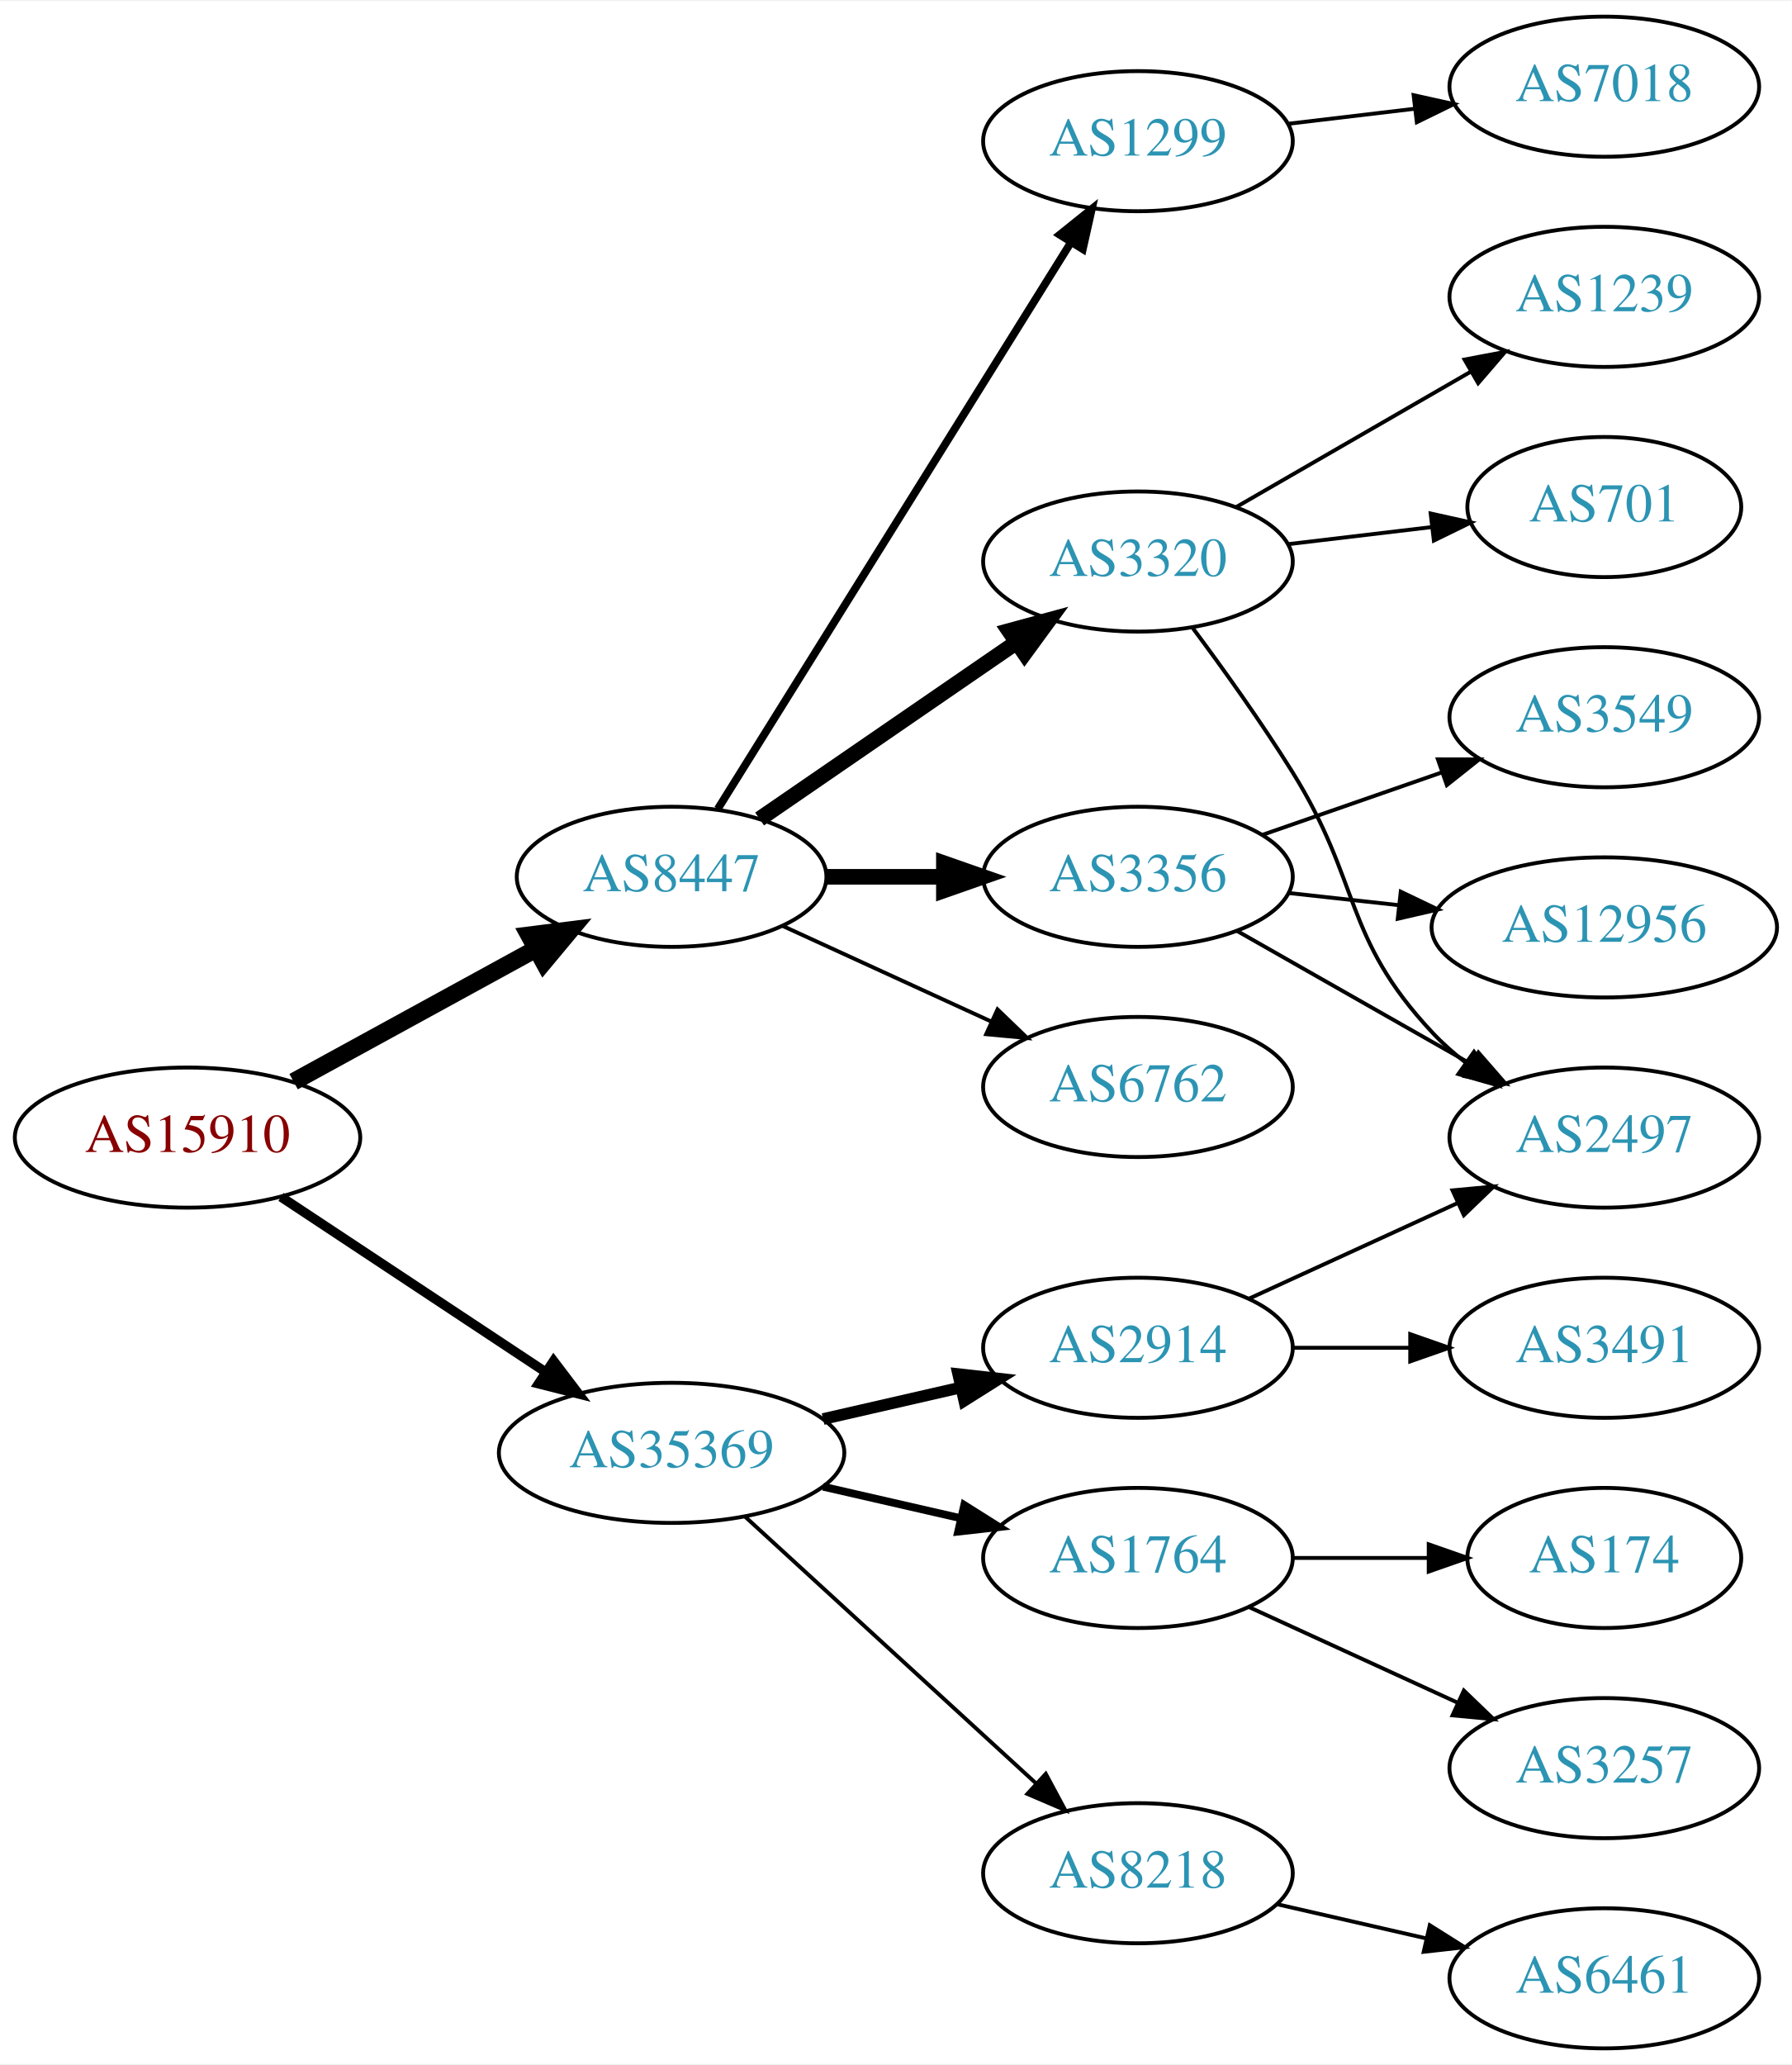
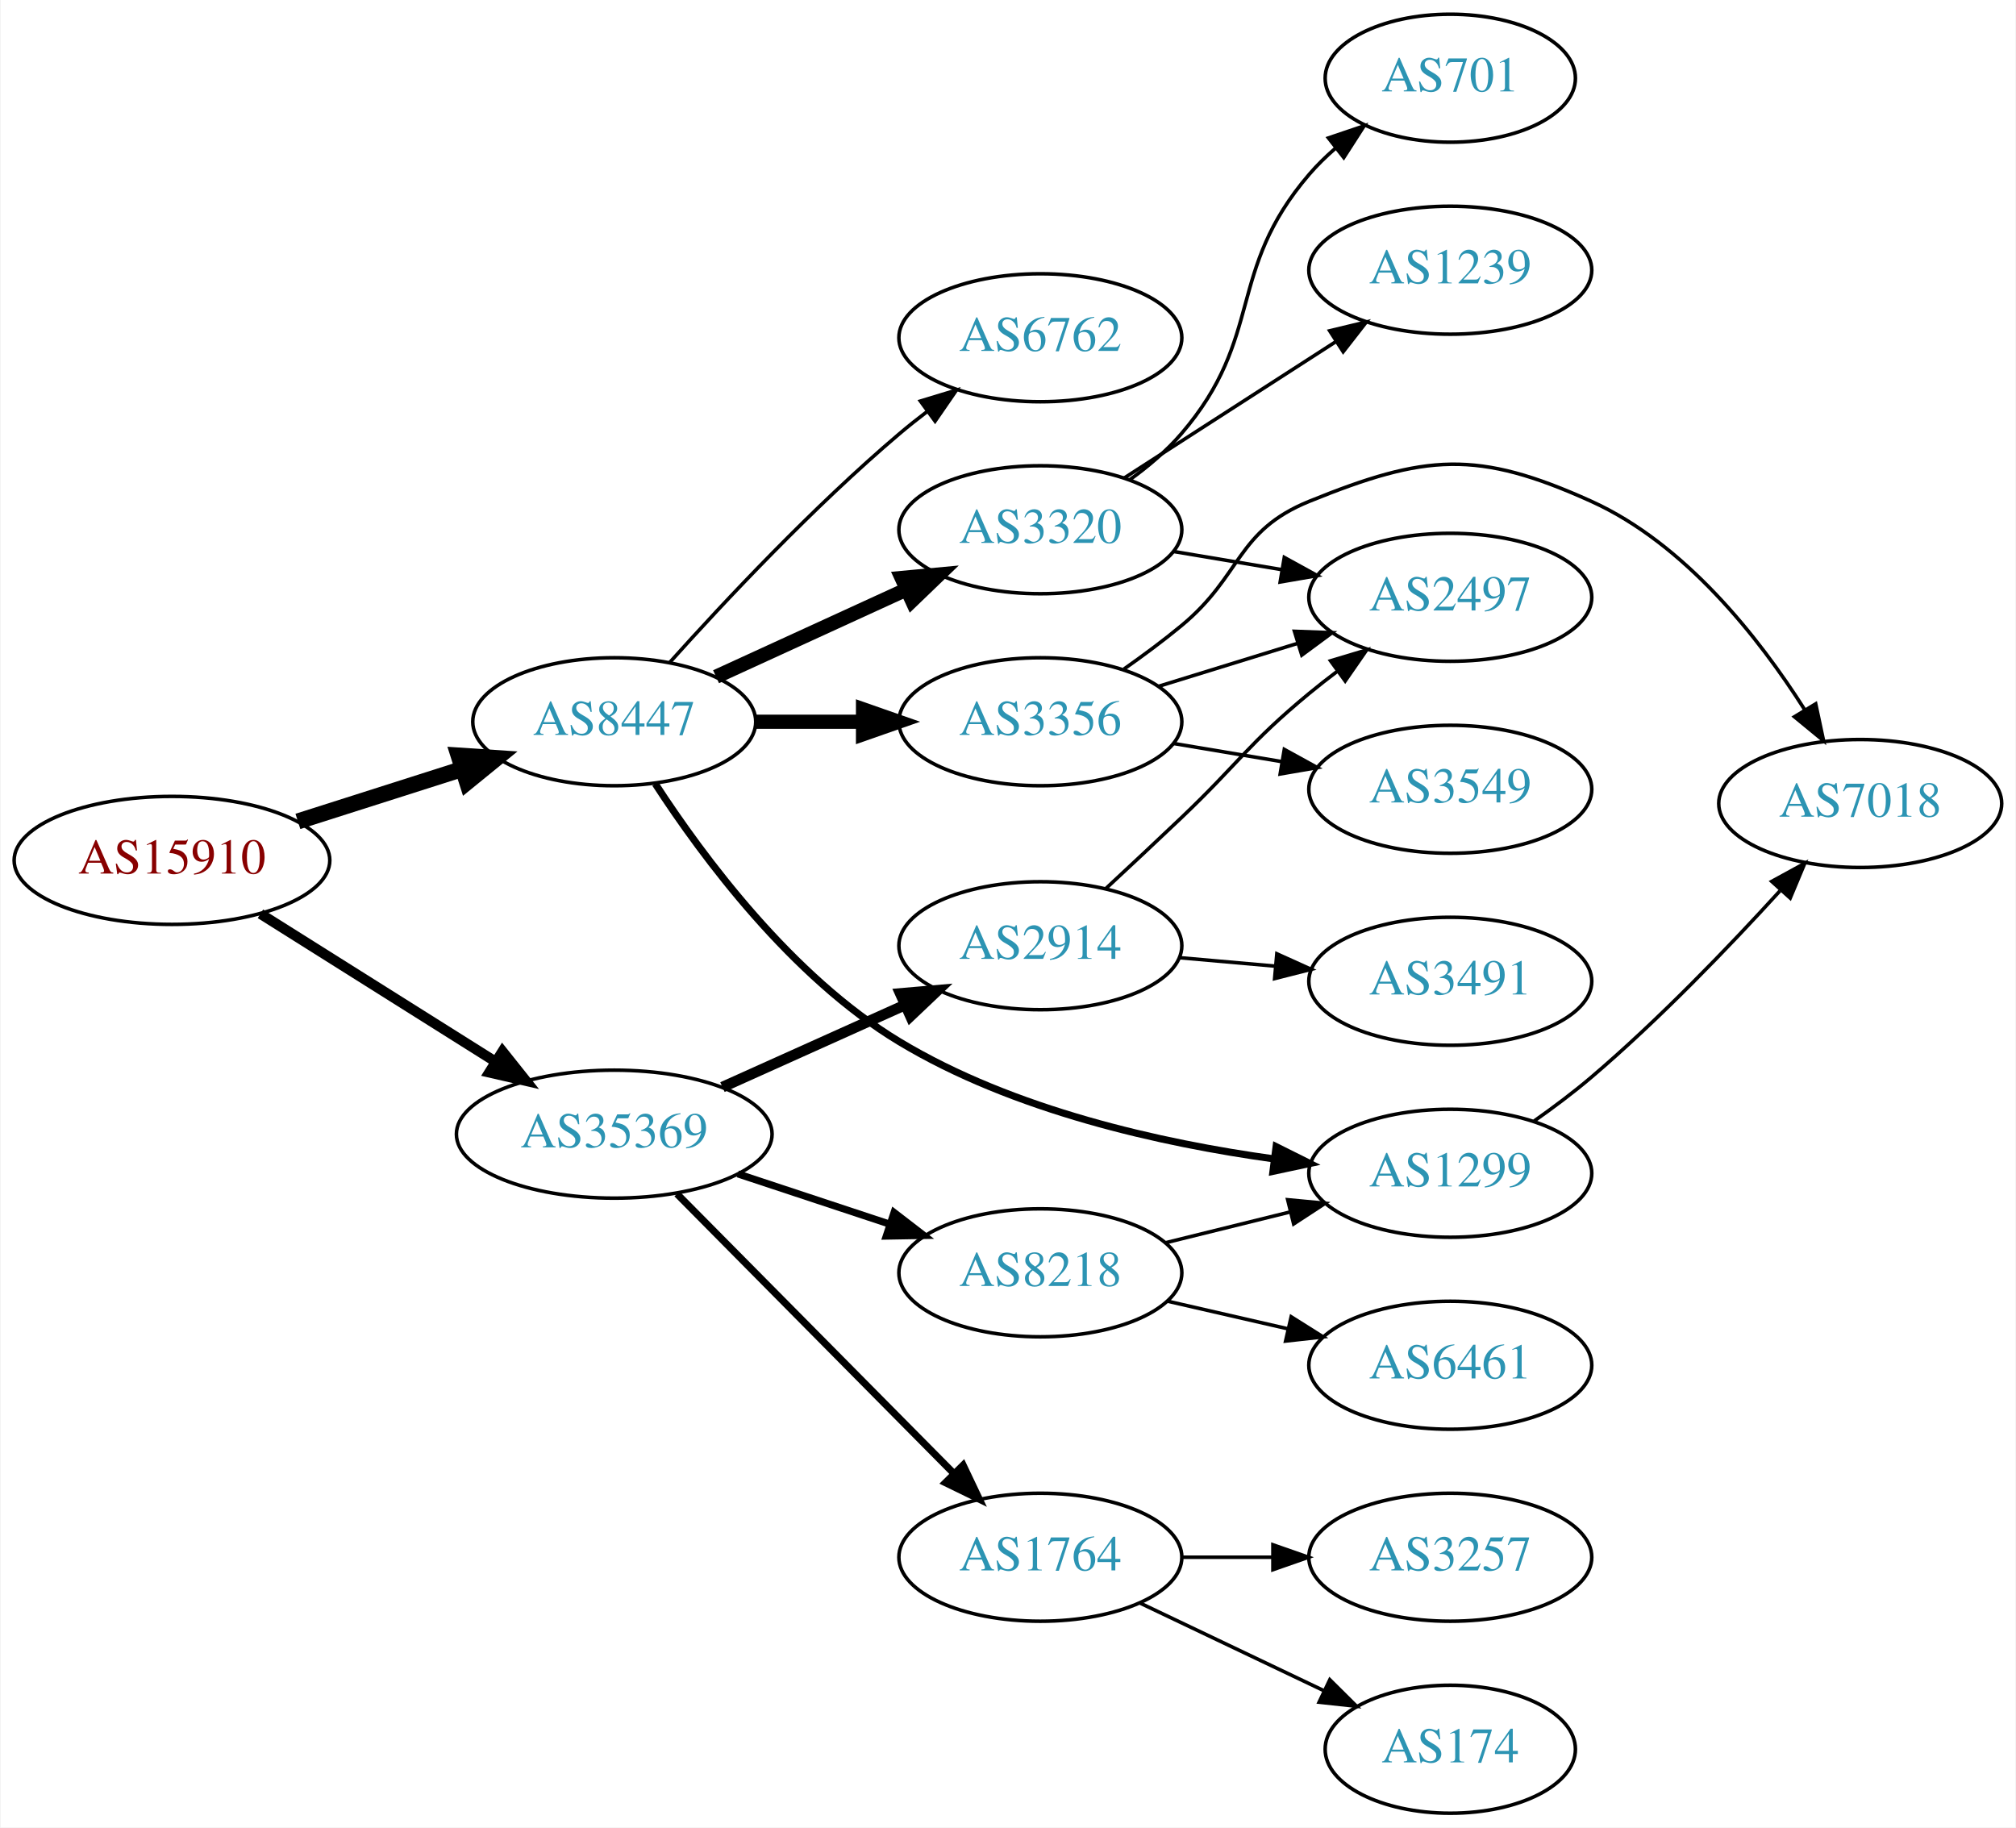
- <svg xmlns="http://www.w3.org/2000/svg" xmlns:xlink="http://www.w3.org/1999/xlink" width="460pt" height="530pt" viewBox="0.00 0.00 460.47 530.00">
-   <g id="graph0" class="graph" transform="scale(1 1) rotate(0) translate(4 526)">
-     <polygon fill="white" stroke="none" points="-4,4 -4,-526 456.469,-526 456.469,4 -4,4" />
+ <svg xmlns="http://www.w3.org/2000/svg" xmlns:xlink="http://www.w3.org/1999/xlink" width="567pt" height="514pt" viewBox="0.00 0.00 566.66 514.00">
+   <g id="graph0" class="graph" transform="scale(1 1) rotate(0) translate(4 510)">
+     <polygon fill="white" stroke="none" points="-4,4 -4,-510 562.663,-510 562.663,4 -4,4" />
    <g id="node1" class="node">
      <g id="a_node1">
        <a xlink:href="/asn/15910" xlink:title="AS15910 ~ Fabasoft AG [AT]">
-           <ellipse fill="#ffffff" stroke="black" cx="44.196" cy="-234" rx="44.393" ry="18" />
-           <text text-anchor="middle" x="44.196" y="-230.3" font-family="Times,serif" font-size="14.00" fill="#880000">AS15910</text>
+           <ellipse fill="#ffffff" stroke="black" cx="44.196" cy="-268" rx="44.393" ry="18" />
+           <text text-anchor="middle" x="44.196" y="-264.3" font-family="Times,serif" font-size="14.00" fill="#880000">AS15910</text>
        </a>
      </g>
    </g>
    <g id="node2" class="node">
      <g id="a_node2">
        <a xlink:href="/asn/8447" xlink:title="AS8447 ~ A1 Telekom Austria AG [AT]">
-           <ellipse fill="#ffffff" stroke="black" cx="168.588" cy="-301" rx="39.794" ry="18" />
-           <text text-anchor="middle" x="168.588" y="-297.3" font-family="Times,serif" font-size="14.00" fill="#2c94b3">AS8447</text>
+           <ellipse fill="#ffffff" stroke="black" cx="168.588" cy="-307" rx="39.794" ry="18" />
+           <text text-anchor="middle" x="168.588" y="-303.3" font-family="Times,serif" font-size="14.00" fill="#2c94b3">AS8447</text>
        </a>
      </g>
    </g>
    <g id="edge1" class="edge">
-       <path fill="none" stroke="black" stroke-width="4.5" d="M71.452,-248.373C89.643,-258.331 114.029,-271.68 133.688,-282.442" />
-       <polygon fill="black" stroke="black" stroke-width="4.5" points="131.967,-285.989 142.629,-287.337 135.748,-279.081 131.967,-285.989" />
+       <path fill="none" stroke="black" stroke-width="4.5" d="M79.615,-278.967C93.999,-283.551 110.841,-288.918 125.917,-293.722" />
+       <polygon fill="black" stroke="black" stroke-width="4.5" points="124.803,-297.499 135.526,-296.783 127.194,-289.996 124.803,-297.499" />
    </g>
    <g id="node3" class="node">
      <g id="a_node3">
        <a xlink:href="/asn/35369" xlink:title="AS35369 ~ LINZAG-TELEKOM-AS [AT]">
-           <ellipse fill="#ffffff" stroke="black" cx="168.588" cy="-153" rx="44.393" ry="18" />
-           <text text-anchor="middle" x="168.588" y="-149.3" font-family="Times,serif" font-size="14.00" fill="#2c94b3">AS35369</text>
+           <ellipse fill="#ffffff" stroke="black" cx="168.588" cy="-191" rx="44.393" ry="18" />
+           <text text-anchor="middle" x="168.588" y="-187.3" font-family="Times,serif" font-size="14.00" fill="#2c94b3">AS35369</text>
        </a>
      </g>
    </g>
    <g id="edge2" class="edge">
-       <path fill="none" stroke="black" stroke-width="2.455" d="M68.217,-218.765C87.449,-206.037 115.056,-187.766 136.294,-173.711" />
-       <polygon fill="black" stroke="black" stroke-width="2.455" points="138.263,-176.605 144.67,-168.167 134.4,-170.767 138.263,-176.605" />
+       <path fill="none" stroke="black" stroke-width="2.864" d="M69.085,-252.971C87.955,-241.099 114.478,-224.413 135.249,-211.345" />
+       <polygon fill="black" stroke="black" stroke-width="2.864" points="137.159,-214.279 143.76,-205.991 133.431,-208.354 137.159,-214.279" />
    </g>
    <g id="node4" class="node">
      <g id="a_node4">
        <a xlink:href="/asn/3356" xlink:title="AS3356 ~ Level 3 Parent, LLC [US]">
-           <ellipse fill="#ffffff" stroke="black" cx="288.431" cy="-301" rx="39.794" ry="18" />
-           <text text-anchor="middle" x="288.431" y="-297.3" font-family="Times,serif" font-size="14.00" fill="#2c94b3">AS3356</text>
+           <ellipse fill="#ffffff" stroke="black" cx="288.431" cy="-307" rx="39.794" ry="18" />
+           <text text-anchor="middle" x="288.431" y="-303.3" font-family="Times,serif" font-size="14.00" fill="#2c94b3">AS3356</text>
        </a>
      </g>
    </g>
    <g id="edge3" class="edge">
-       <path fill="none" stroke="black" stroke-width="4" d="M208.501,-301C218.054,-301 228.404,-301 238.367,-301" />
-       <polygon fill="black" stroke="black" stroke-width="4" points="238.559,-304.5 248.559,-301 238.559,-297.5 238.559,-304.5" />
+       <path fill="none" stroke="black" stroke-width="4" d="M208.501,-307C218.054,-307 228.404,-307 238.367,-307" />
+       <polygon fill="black" stroke="black" stroke-width="4" points="238.559,-310.5 248.559,-307 238.559,-303.5 238.559,-310.5" />
    </g>
    <g id="node5" class="node">
      <g id="a_node5">
-         <a xlink:href="/asn/6762" xlink:title="AS6762 ~ TELECOM ITALIA SPARKLE S.p.A. [IT]">
-           <ellipse fill="#ffffff" stroke="black" cx="288.431" cy="-247" rx="39.794" ry="18" />
-           <text text-anchor="middle" x="288.431" y="-243.3" font-family="Times,serif" font-size="14.00" fill="#2c94b3">AS6762</text>
+         <a xlink:href="/asn/3320" xlink:title="AS3320 ~ DTAG [DE]">
+           <ellipse fill="#ffffff" stroke="black" cx="288.431" cy="-361" rx="39.794" ry="18" />
+           <text text-anchor="middle" x="288.431" y="-357.3" font-family="Times,serif" font-size="14.00" fill="#2c94b3">AS3320</text>
        </a>
      </g>
    </g>
    <g id="edge4" class="edge">
-       <path fill="none" stroke="black" d="M197.217,-288.339C213.174,-281.027 233.445,-271.739 250.727,-263.819" />
-       <polygon fill="black" stroke="black" points="252.342,-266.929 259.975,-259.581 249.426,-260.565 252.342,-266.929" />
+       <path fill="none" stroke="black" stroke-width="4" d="M197.217,-319.661C213.174,-326.973 233.445,-336.261 250.727,-344.181" />
+       <polygon fill="black" stroke="black" stroke-width="4" points="249.426,-347.435 259.975,-348.419 252.342,-341.071 249.426,-347.435" />
    </g>
    <g id="node6" class="node">
      <g id="a_node6">
        <a xlink:href="/asn/1299" xlink:title="AS1299 ~ Telia Carrier [EU]">
-           <ellipse fill="#ffffff" stroke="black" cx="288.431" cy="-490" rx="39.794" ry="18" />
-           <text text-anchor="middle" x="288.431" y="-486.3" font-family="Times,serif" font-size="14.00" fill="#2c94b3">AS1299</text>
+           <ellipse fill="#ffffff" stroke="black" cx="403.724" cy="-180" rx="39.794" ry="18" />
+           <text text-anchor="middle" x="403.724" y="-176.3" font-family="Times,serif" font-size="14.00" fill="#2c94b3">AS1299</text>
        </a>
      </g>
    </g>
    <g id="edge5" class="edge">
-       <path fill="none" stroke="black" stroke-width="2" d="M180.463,-318.442C201.247,-351.775 246.707,-424.686 271.136,-463.866" />
-       <polygon fill="black" stroke="black" stroke-width="2" points="268.321,-465.966 276.582,-472.6 274.261,-462.263 268.321,-465.966" />
+       <path fill="none" stroke="black" stroke-width="2" d="M180.137,-289.538C193.502,-268.962 218.483,-235.268 248.784,-217 280.858,-197.664 322.398,-188.429 354.242,-184.021" />
+       <polygon fill="black" stroke="black" stroke-width="2" points="354.737,-187.486 364.216,-182.752 353.854,-180.542 354.737,-187.486" />
    </g>
    <g id="node7" class="node">
      <g id="a_node7">
-         <a xlink:href="/asn/3320" xlink:title="AS3320 ~ DTAG [DE]">
-           <ellipse fill="#ffffff" stroke="black" cx="288.431" cy="-382" rx="39.794" ry="18" />
-           <text text-anchor="middle" x="288.431" y="-378.3" font-family="Times,serif" font-size="14.00" fill="#2c94b3">AS3320</text>
+         <a xlink:href="/asn/6762" xlink:title="AS6762 ~ TELECOM ITALIA SPARKLE S.p.A. [IT]">
+           <ellipse fill="#ffffff" stroke="black" cx="288.431" cy="-415" rx="39.794" ry="18" />
+           <text text-anchor="middle" x="288.431" y="-411.3" font-family="Times,serif" font-size="14.00" fill="#2c94b3">AS6762</text>
        </a>
      </g>
    </g>
    <g id="edge6" class="edge">
-       <path fill="none" stroke="black" stroke-width="4" d="M191.202,-315.857C209.691,-328.565 236.505,-346.995 257.134,-361.175" />
-       <polygon fill="black" stroke="black" stroke-width="4" points="255.331,-364.183 265.555,-366.963 259.296,-358.414 255.331,-364.183" />
+       <path fill="none" stroke="black" d="M184.234,-323.725C199.535,-340.765 224.632,-367.523 248.784,-388 251.281,-390.117 253.942,-392.232 256.653,-394.293" />
+       <polygon fill="black" stroke="black" points="254.69,-397.194 264.83,-400.266 258.819,-391.541 254.69,-397.194" />
+     </g>
+     <g id="node13" class="node">
+       <g id="a_node13">
+         <a xlink:href="/asn/2914" xlink:title="AS2914 ~ NTT America, Inc. [US]">
+           <ellipse fill="#ffffff" stroke="black" cx="288.431" cy="-244" rx="39.794" ry="18" />
+           <text text-anchor="middle" x="288.431" y="-240.3" font-family="Times,serif" font-size="14.00" fill="#2c94b3">AS2914</text>
+         </a>
+       </g>
+     </g>
+     <g id="edge14" class="edge">
+       <path fill="none" stroke="black" stroke-width="3" d="M199.021,-204.237C214.522,-211.209 233.691,-219.83 250.213,-227.261" />
+       <polygon fill="black" stroke="black" stroke-width="3" points="249.032,-230.568 259.588,-231.478 251.903,-224.184 249.032,-230.568" />
    </g>
    <g id="node14" class="node">
      <g id="a_node14">
        <a xlink:href="/asn/1764" xlink:title="AS1764 ~ NEXTLAYER-AS [AT]">
-           <ellipse fill="#ffffff" stroke="black" cx="288.431" cy="-126" rx="39.794" ry="18" />
-           <text text-anchor="middle" x="288.431" y="-122.3" font-family="Times,serif" font-size="14.00" fill="#2c94b3">AS1764</text>
-         </a>
-       </g>
-     </g>
-     <g id="edge14" class="edge">
-       <path fill="none" stroke="black" stroke-width="2" d="M207.523,-144.308C218.764,-141.733 231.176,-138.889 242.799,-136.226" />
-       <polygon fill="black" stroke="black" stroke-width="2" points="243.795,-139.588 252.761,-133.943 242.232,-132.765 243.795,-139.588" />
+           <ellipse fill="#ffffff" stroke="black" cx="288.431" cy="-72" rx="39.794" ry="18" />
+           <text text-anchor="middle" x="288.431" y="-68.3" font-family="Times,serif" font-size="14.00" fill="#2c94b3">AS1764</text>
+         </a>
+       </g>
+     </g>
+     <g id="edge15" class="edge">
+       <path fill="none" stroke="black" stroke-width="2" d="M186.222,-174.203C206.514,-153.711 240.95,-118.938 263.939,-95.722" />
+       <polygon fill="black" stroke="black" stroke-width="2" points="266.71,-97.898 271.26,-88.33 261.736,-92.973 266.71,-97.898" />
    </g>
    <g id="node15" class="node">
      <g id="a_node15">
-         <a xlink:href="/asn/2914" xlink:title="AS2914 ~ NTT America, Inc. [US]">
-           <ellipse fill="#ffffff" stroke="black" cx="288.431" cy="-180" rx="39.794" ry="18" />
-           <text text-anchor="middle" x="288.431" y="-176.3" font-family="Times,serif" font-size="14.00" fill="#2c94b3">AS2914</text>
-         </a>
-       </g>
-     </g>
-     <g id="edge15" class="edge">
-       <path fill="none" stroke="black" stroke-width="3" d="M207.523,-161.692C218.764,-164.267 231.176,-167.111 242.799,-169.774" />
-       <polygon fill="black" stroke="black" stroke-width="3" points="242.232,-173.235 252.761,-172.057 243.795,-166.412 242.232,-173.235" />
+         <a xlink:href="/asn/8218" xlink:title="AS8218 ~ legacy Neotelecoms [FR]">
+           <ellipse fill="#ffffff" stroke="black" cx="288.431" cy="-152" rx="39.794" ry="18" />
+           <text text-anchor="middle" x="288.431" y="-148.3" font-family="Times,serif" font-size="14.00" fill="#2c94b3">AS8218</text>
+         </a>
+       </g>
+     </g>
+     <g id="edge16" class="edge">
+       <path fill="none" stroke="black" stroke-width="2" d="M203.357,-179.824C216.601,-175.441 231.933,-170.367 245.848,-165.762" />
+       <polygon fill="black" stroke="black" stroke-width="2" points="247.286,-168.973 255.68,-162.508 245.087,-162.327 247.286,-168.973" />
+     </g>
+     <g id="node8" class="node">
+       <g id="a_node8">
+         <a xlink:href="/asn/3549" xlink:title="AS3549 ~ Level 3 Parent, LLC [US]">
+           <ellipse fill="#ffffff" stroke="black" cx="403.724" cy="-288" rx="39.794" ry="18" />
+           <text text-anchor="middle" x="403.724" y="-284.3" font-family="Times,serif" font-size="14.00" fill="#2c94b3">AS3549</text>
+         </a>
+       </g>
+     </g>
+     <g id="edge7" class="edge">
+       <path fill="none" stroke="black" d="M325.901,-300.884C335.604,-299.256 346.215,-297.477 356.37,-295.774" />
+       <polygon fill="black" stroke="black" points="357.039,-299.211 366.322,-294.105 355.881,-292.307 357.039,-299.211" />
+     </g>
+     <g id="node9" class="node">
+       <g id="a_node9">
+         <a xlink:href="/asn/2497" xlink:title="AS2497 ~ Internet Initiative Japan Inc. [JP]">
+           <ellipse fill="#ffffff" stroke="black" cx="403.724" cy="-342" rx="39.794" ry="18" />
+           <text text-anchor="middle" x="403.724" y="-338.3" font-family="Times,serif" font-size="14.00" fill="#2c94b3">AS2497</text>
+         </a>
+       </g>
+     </g>
+     <g id="edge8" class="edge">
+       <path fill="none" stroke="black" d="M321.593,-316.936C333.792,-320.705 347.866,-325.053 360.832,-329.058" />
+       <polygon fill="black" stroke="black" points="359.894,-332.431 370.481,-332.039 361.96,-325.743 359.894,-332.431" />
+     </g>
+     <g id="node10" class="node">
+       <g id="a_node10">
+         <a xlink:href="/asn/7018" xlink:title="AS7018 ~ AT&amp;T Services, Inc. [US]">
+           <ellipse fill="#ffffff" stroke="black" cx="519.017" cy="-284" rx="39.794" ry="18" />
+           <text text-anchor="middle" x="519.017" y="-280.3" font-family="Times,serif" font-size="14.00" fill="#2c94b3">AS7018</text>
+         </a>
+       </g>
+     </g>
+     <g id="edge9" class="edge">
+       <path fill="none" stroke="black" d="M311.957,-321.824C317.363,-325.629 323.03,-329.829 328.077,-334 345.28,-348.214 343.401,-360.606 364.077,-369 396.73,-382.257 411.265,-383.533 443.37,-369 469.747,-357.06 490.499,-330.684 503.358,-310.458" />
+       <polygon fill="black" stroke="black" points="506.495,-312.034 508.702,-301.671 500.515,-308.396 506.495,-312.034" />
+     </g>
+     <g id="edge12" class="edge">
+       <path fill="none" stroke="black" d="M325.901,-354.884C335.604,-353.256 346.215,-351.477 356.37,-349.774" />
+       <polygon fill="black" stroke="black" points="357.039,-353.211 366.322,-348.105 355.881,-346.307 357.039,-353.211" />
+     </g>
+     <g id="node11" class="node">
+       <g id="a_node11">
+         <a xlink:href="/asn/1239" xlink:title="AS1239 ~ Sprint [US]">
+           <ellipse fill="#ffffff" stroke="black" cx="403.724" cy="-434" rx="39.794" ry="18" />
+           <text text-anchor="middle" x="403.724" y="-430.3" font-family="Times,serif" font-size="14.00" fill="#2c94b3">AS1239</text>
+         </a>
+       </g>
+     </g>
+     <g id="edge10" class="edge">
+       <path fill="none" stroke="black" d="M312.085,-375.597C329.143,-386.589 352.727,-401.785 371.562,-413.921" />
+       <polygon fill="black" stroke="black" points="369.807,-416.954 380.109,-419.428 373.598,-411.069 369.807,-416.954" />
+     </g>
+     <g id="node12" class="node">
+       <g id="a_node12">
+         <a xlink:href="/asn/701" xlink:title="AS701 ~ UUNET [US]">
+           <ellipse fill="#ffffff" stroke="black" cx="403.724" cy="-488" rx="35.194" ry="18" />
+           <text text-anchor="middle" x="403.724" y="-484.3" font-family="Times,serif" font-size="14.00" fill="#2c94b3">AS701</text>
+         </a>
+       </g>
+     </g>
+     <g id="edge11" class="edge">
+       <path fill="none" stroke="black" d="M313.468,-374.983C318.706,-378.758 323.918,-383.157 328.077,-388 351.646,-415.444 340.509,-433.556 364.077,-461 366.264,-463.546 368.741,-465.969 371.36,-468.243" />
+       <polygon fill="black" stroke="black" points="369.456,-471.197 379.493,-474.593 373.764,-465.68 369.456,-471.197" />
+     </g>
+     <g id="edge13" class="edge">
+       <path fill="none" stroke="black" d="M427.338,-194.719C432.741,-198.526 438.385,-202.755 443.37,-207 462.443,-223.241 482.087,-243.68 496.433,-259.418" />
+       <polygon fill="black" stroke="black" points="494.127,-262.086 503.422,-267.172 499.327,-257.4 494.127,-262.086" />
+     </g>
+     <g id="edge19" class="edge">
+       <path fill="none" stroke="black" d="M306.819,-260.05C313.496,-266.252 321.169,-273.426 328.077,-280 344.242,-295.384 346.875,-300.786 364.077,-315 366.601,-317.085 369.28,-319.178 372.003,-321.225" />
+       <polygon fill="black" stroke="black" points="370.05,-324.132 380.198,-327.176 374.163,-318.468 370.05,-324.132" />
+     </g>
+     <g id="node18" class="node">
+       <g id="a_node18">
+         <a xlink:href="/asn/3491" xlink:title="AS3491 ~ PCCW Global, Inc. [US]">
+           <ellipse fill="#ffffff" stroke="black" cx="403.724" cy="-234" rx="39.794" ry="18" />
+           <text text-anchor="middle" x="403.724" y="-230.3" font-family="Times,serif" font-size="14.00" fill="#2c94b3">AS3491</text>
+         </a>
+       </g>
+     </g>
+     <g id="edge20" class="edge">
+       <path fill="none" stroke="black" d="M327.471,-240.642C336.158,-239.876 345.502,-239.051 354.551,-238.252" />
+       <polygon fill="black" stroke="black" points="354.938,-241.732 364.591,-237.366 354.322,-234.759 354.938,-241.732" />
    </g>
    <g id="node16" class="node">
      <g id="a_node16">
-         <a xlink:href="/asn/8218" xlink:title="AS8218 ~ legacy Neotelecoms [FR]">
-           <ellipse fill="#ffffff" stroke="black" cx="288.431" cy="-45" rx="39.794" ry="18" />
-           <text text-anchor="middle" x="288.431" y="-41.3" font-family="Times,serif" font-size="14.00" fill="#2c94b3">AS8218</text>
-         </a>
-       </g>
-     </g>
-     <g id="edge16" class="edge">
-       <path fill="none" stroke="black" d="M187.486,-136.597C207.414,-118.333 239.772,-88.678 262.249,-68.079" />
-       <polygon fill="black" stroke="black" points="264.743,-70.54 269.751,-61.203 260.014,-65.38 264.743,-70.54" />
-     </g>
-     <g id="node8" class="node">
-       <g id="a_node8">
-         <a xlink:href="/asn/2497" xlink:title="AS2497 ~ Internet Initiative Japan Inc. [JP]">
-           <ellipse fill="#ffffff" stroke="black" cx="408.273" cy="-234" rx="39.794" ry="18" />
-           <text text-anchor="middle" x="408.273" y="-230.3" font-family="Times,serif" font-size="14.00" fill="#2c94b3">AS2497</text>
-         </a>
-       </g>
-     </g>
-     <g id="edge7" class="edge">
-       <path fill="none" stroke="black" d="M313.848,-287.118C331.307,-277.191 355.008,-263.716 374.169,-252.822" />
-       <polygon fill="black" stroke="black" points="375.924,-255.85 382.888,-247.865 372.464,-249.765 375.924,-255.85" />
-     </g>
-     <g id="node9" class="node">
-       <g id="a_node9">
-         <a xlink:href="/asn/3549" xlink:title="AS3549 ~ Level 3 Parent, LLC [US]">
-           <ellipse fill="#ffffff" stroke="black" cx="408.273" cy="-342" rx="39.794" ry="18" />
-           <text text-anchor="middle" x="408.273" y="-338.3" font-family="Times,serif" font-size="14.00" fill="#2c94b3">AS3549</text>
-         </a>
-       </g>
-     </g>
-     <g id="edge8" class="edge">
-       <path fill="none" stroke="black" d="M320.393,-311.772C334.489,-316.677 351.366,-322.548 366.479,-327.807" />
-       <polygon fill="black" stroke="black" points="365.514,-331.177 376.109,-331.157 367.815,-324.566 365.514,-331.177" />
-     </g>
-     <g id="node10" class="node">
-       <g id="a_node10">
-         <a xlink:href="/asn/12956" xlink:title="AS12956 ~ TELXIUS [ES]">
-           <ellipse fill="#ffffff" stroke="black" cx="408.273" cy="-288" rx="44.393" ry="18" />
-           <text text-anchor="middle" x="408.273" y="-284.3" font-family="Times,serif" font-size="14.00" fill="#2c94b3">AS12956</text>
-         </a>
-       </g>
-     </g>
-     <g id="edge9" class="edge">
-       <path fill="none" stroke="black" d="M327.041,-296.851C336.044,-295.858 345.814,-294.78 355.337,-293.729" />
-       <polygon fill="black" stroke="black" points="355.97,-297.181 365.526,-292.605 355.202,-290.223 355.97,-297.181" />
-     </g>
-     <g id="node11" class="node">
-       <g id="a_node11">
-         <a xlink:href="/asn/7018" xlink:title="AS7018 ~ AT&amp;T Services, Inc. [US]">
-           <ellipse fill="#ffffff" stroke="black" cx="408.273" cy="-504" rx="39.794" ry="18" />
-           <text text-anchor="middle" x="408.273" y="-500.3" font-family="Times,serif" font-size="14.00" fill="#2c94b3">AS7018</text>
-         </a>
-       </g>
-     </g>
-     <g id="edge10" class="edge">
-       <path fill="none" stroke="black" d="M327.041,-494.468C337.352,-495.693 348.669,-497.038 359.47,-498.321" />
-       <polygon fill="black" stroke="black" points="359.273,-501.822 369.616,-499.526 360.099,-494.871 359.273,-501.822" />
-     </g>
-     <g id="edge13" class="edge">
-       <path fill="none" stroke="black" d="M302.542,-364.878C310.311,-354.447 320.153,-340.721 328.077,-328 345.951,-299.308 340.971,-285.674 364.077,-261 366.646,-258.257 369.553,-255.68 372.614,-253.29" />
-       <polygon fill="black" stroke="black" points="374.794,-256.036 380.953,-247.415 370.763,-250.313 374.794,-256.036" />
-     </g>
-     <g id="node12" class="node">
-       <g id="a_node12">
-         <a xlink:href="/asn/1239" xlink:title="AS1239 ~ Sprint [US]">
-           <ellipse fill="#ffffff" stroke="black" cx="408.273" cy="-450" rx="39.794" ry="18" />
-           <text text-anchor="middle" x="408.273" y="-446.3" font-family="Times,serif" font-size="14.00" fill="#2c94b3">AS1239</text>
-         </a>
-       </g>
-     </g>
-     <g id="edge11" class="edge">
-       <path fill="none" stroke="black" d="M313.562,-395.925C331.002,-405.988 354.775,-419.707 374.013,-430.808" />
-       <polygon fill="black" stroke="black" points="372.358,-433.893 382.769,-435.86 375.857,-427.83 372.358,-433.893" />
-     </g>
-     <g id="node13" class="node">
-       <g id="a_node13">
-         <a xlink:href="/asn/701" xlink:title="AS701 ~ UUNET [US]">
-           <ellipse fill="#ffffff" stroke="black" cx="408.273" cy="-396" rx="35.194" ry="18" />
-           <text text-anchor="middle" x="408.273" y="-392.3" font-family="Times,serif" font-size="14.00" fill="#2c94b3">AS701</text>
-         </a>
-       </g>
-     </g>
-     <g id="edge12" class="edge">
-       <path fill="none" stroke="black" d="M327.041,-386.468C338.711,-387.855 351.67,-389.394 363.709,-390.824" />
-       <polygon fill="black" stroke="black" points="363.653,-394.342 373.997,-392.047 364.479,-387.391 363.653,-394.342" />
+         <a xlink:href="/asn/174" xlink:title="AS174 ~ Cogent Communications [US]">
+           <ellipse fill="#ffffff" stroke="black" cx="403.724" cy="-18" rx="35.194" ry="18" />
+           <text text-anchor="middle" x="403.724" y="-14.3" font-family="Times,serif" font-size="14.00" fill="#2c94b3">AS174</text>
+         </a>
+       </g>
+     </g>
+     <g id="edge17" class="edge">
+       <path fill="none" stroke="black" d="M316.567,-59.066C331.999,-51.71 351.485,-42.423 368.02,-34.541" />
+       <polygon fill="black" stroke="black" points="369.84,-37.551 377.361,-30.089 366.828,-31.232 369.84,-37.551" />
    </g>
    <g id="node17" class="node">
      <g id="a_node17">
        <a xlink:href="/asn/3257" xlink:title="AS3257 ~ GTT [DE]">
-           <ellipse fill="#ffffff" stroke="black" cx="408.273" cy="-72" rx="39.794" ry="18" />
-           <text text-anchor="middle" x="408.273" y="-68.3" font-family="Times,serif" font-size="14.00" fill="#2c94b3">AS3257</text>
-         </a>
-       </g>
-     </g>
-     <g id="edge17" class="edge">
-       <path fill="none" stroke="black" d="M317.06,-113.339C333.017,-106.027 353.287,-96.739 370.57,-88.819" />
-       <polygon fill="black" stroke="black" points="372.185,-91.929 379.818,-84.581 369.269,-85.565 372.185,-91.929" />
-     </g>
-     <g id="node18" class="node">
-       <g id="a_node18">
-         <a xlink:href="/asn/174" xlink:title="AS174 ~ Cogent Communications [US]">
-           <ellipse fill="#ffffff" stroke="black" cx="408.273" cy="-126" rx="35.194" ry="18" />
-           <text text-anchor="middle" x="408.273" y="-122.3" font-family="Times,serif" font-size="14.00" fill="#2c94b3">AS174</text>
+           <ellipse fill="#ffffff" stroke="black" cx="403.724" cy="-72" rx="39.794" ry="18" />
+           <text text-anchor="middle" x="403.724" y="-68.3" font-family="Times,serif" font-size="14.00" fill="#2c94b3">AS3257</text>
        </a>
      </g>
    </g>
    <g id="edge18" class="edge">
-       <path fill="none" stroke="black" d="M328.343,-126C339.43,-126 351.59,-126 362.972,-126" />
-       <polygon fill="black" stroke="black" points="363.154,-129.5 373.154,-126 363.154,-122.5 363.154,-129.5" />
-     </g>
-     <g id="edge19" class="edge">
-       <path fill="none" stroke="black" d="M317.06,-192.661C333.017,-199.973 353.287,-209.261 370.57,-217.181" />
-       <polygon fill="black" stroke="black" points="369.269,-220.435 379.818,-221.419 372.185,-214.071 369.269,-220.435" />
+       <path fill="none" stroke="black" d="M328.103,-72C336.306,-72 345.07,-72 353.602,-72" />
+       <polygon fill="black" stroke="black" points="353.841,-75.5 363.841,-72 353.841,-68.5 353.841,-75.5" />
+     </g>
+     <g id="edge21" class="edge">
+       <path fill="none" stroke="black" d="M323.73,-160.477C334.711,-163.191 347.026,-166.235 358.606,-169.096" />
+       <polygon fill="black" stroke="black" points="357.994,-172.55 368.541,-171.552 359.673,-165.755 357.994,-172.55" />
    </g>
    <g id="node19" class="node">
      <g id="a_node19">
-         <a xlink:href="/asn/3491" xlink:title="AS3491 ~ PCCW Global, Inc. [US]">
-           <ellipse fill="#ffffff" stroke="black" cx="408.273" cy="-180" rx="39.794" ry="18" />
-           <text text-anchor="middle" x="408.273" y="-176.3" font-family="Times,serif" font-size="14.00" fill="#2c94b3">AS3491</text>
-         </a>
-       </g>
-     </g>
-     <g id="edge20" class="edge">
-       <path fill="none" stroke="black" d="M328.343,-180C337.897,-180 348.246,-180 358.209,-180" />
-       <polygon fill="black" stroke="black" points="358.402,-183.5 368.402,-180 358.402,-176.5 358.402,-183.5" />
-     </g>
-     <g id="node20" class="node">
-       <g id="a_node20">
        <a xlink:href="/asn/6461" xlink:title="AS6461 ~ Zayo Bandwidth [US]">
-           <ellipse fill="#ffffff" stroke="black" cx="408.273" cy="-18" rx="39.794" ry="18" />
-           <text text-anchor="middle" x="408.273" y="-14.3" font-family="Times,serif" font-size="14.00" fill="#2c94b3">AS6461</text>
-         </a>
-       </g>
-     </g>
-     <g id="edge21" class="edge">
-       <path fill="none" stroke="black" d="M324.15,-37.045C336.15,-34.296 349.771,-31.175 362.463,-28.267" />
-       <polygon fill="black" stroke="black" points="363.429,-31.636 372.395,-25.991 361.866,-24.813 363.429,-31.636" />
+           <ellipse fill="#ffffff" stroke="black" cx="403.724" cy="-126" rx="39.794" ry="18" />
+           <text text-anchor="middle" x="403.724" y="-122.3" font-family="Times,serif" font-size="14.00" fill="#2c94b3">AS6461</text>
+         </a>
+       </g>
+     </g>
+     <g id="edge22" class="edge">
+       <path fill="none" stroke="black" d="M324.038,-144.058C334.809,-141.586 346.839,-138.825 358.188,-136.221" />
+       <polygon fill="black" stroke="black" points="358.974,-139.631 367.938,-133.983 357.409,-132.809 358.974,-139.631" />
    </g>
  </g>
</svg>
